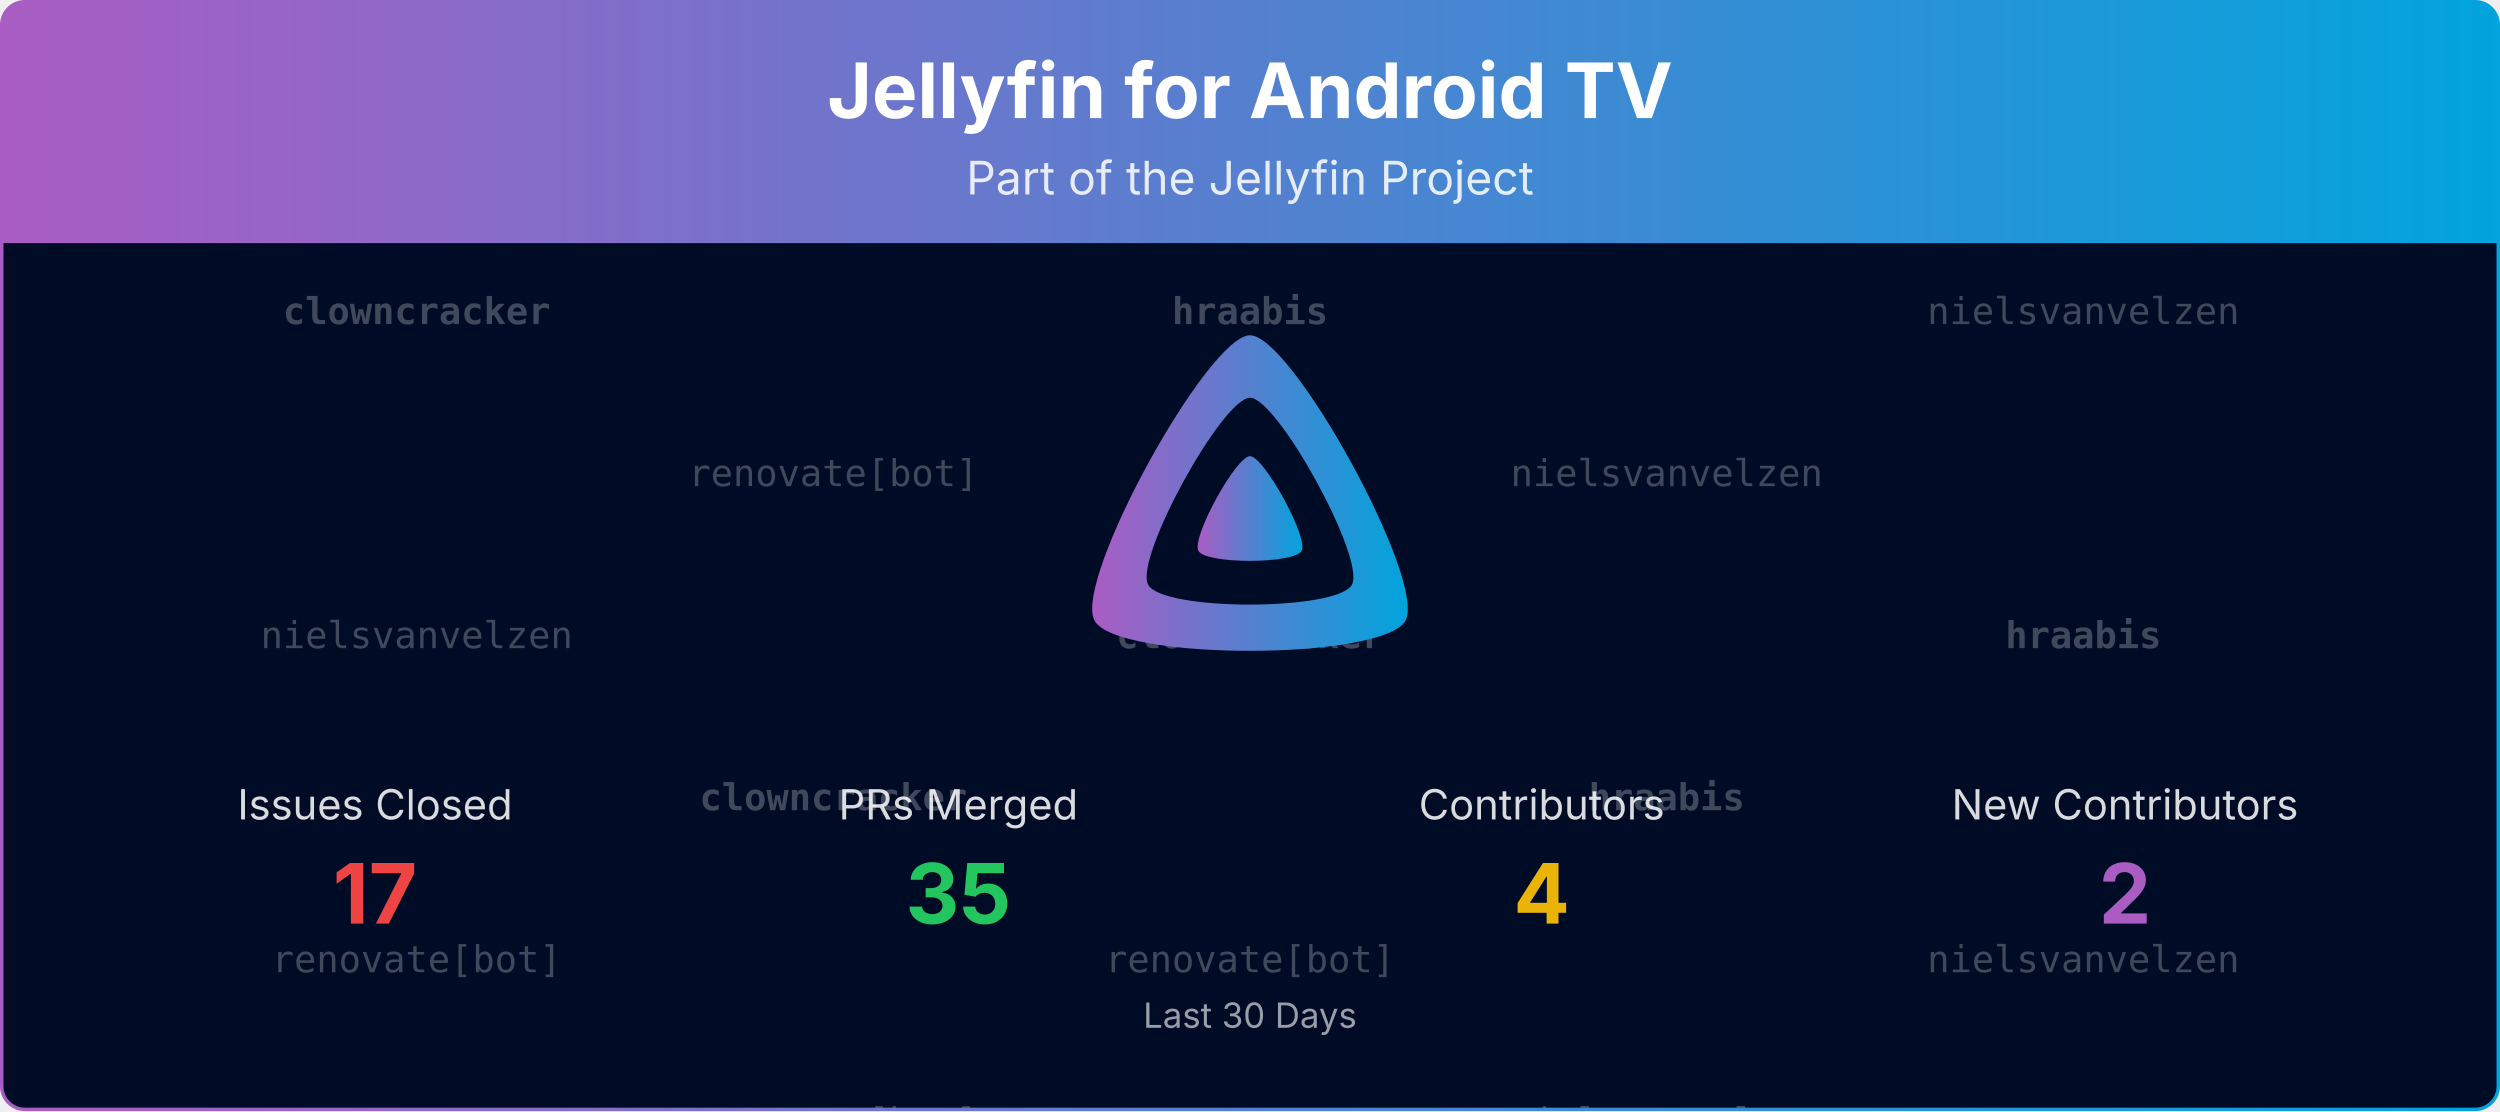
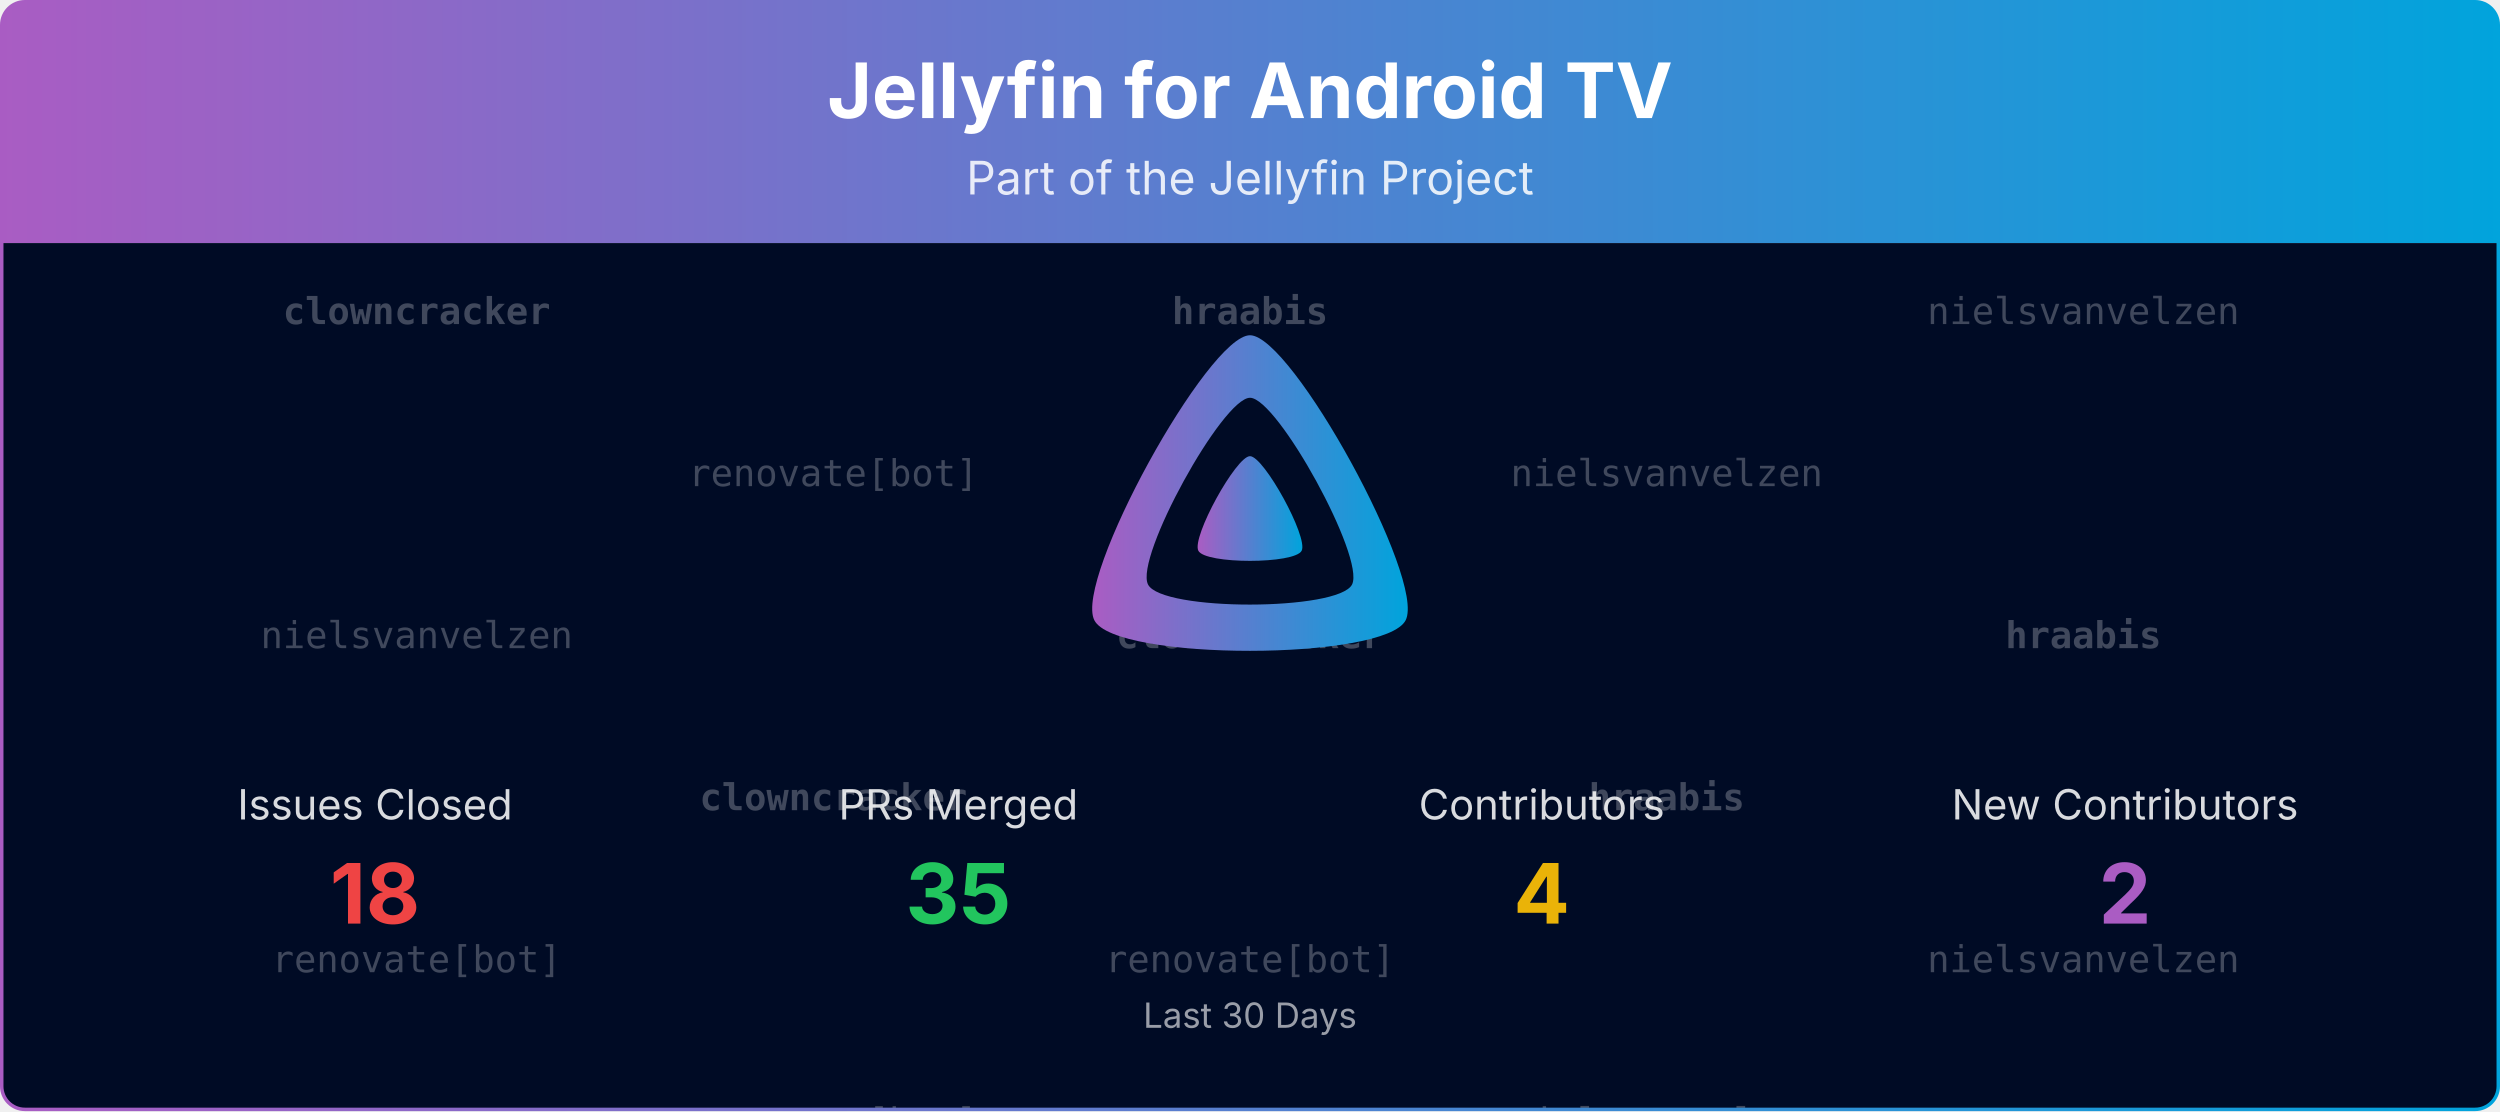
<svg xmlns="http://www.w3.org/2000/svg" viewBox="0 0 1080 480" width="100%" role="img" aria-label="Jellyfin for Android TV">
  <defs>
    <linearGradient id="banner-jellyfin-androidtv-grad" x1="0" y1="0" x2="1" y2="0">
      <stop offset="0%" stop-color="#AA5CC3" />
      <stop offset="100%" stop-color="#00A4DC" />
    </linearGradient>
    <clipPath id="banner-jellyfin-androidtv-grad-clip">
      <rect x="0.75" y="0.75" width="1078.5" height="478.5" rx="10" ry="10" />
    </clipPath>
  </defs>
  <defs>
    <clipPath id="banner-jellyfin-androidtv-grad-rain-clip">
      <rect x="0.75" y="105" width="1078.5" height="374.25" />
    </clipPath>
  </defs>
  <g clip-path="url(#banner-jellyfin-androidtv-grad-clip)">
    <path d="M0.75,10.75 A10.0,10.0 0 0 1 10.75,0.75 L1069.25,0.75 A10.0,10.0 0 0 1 1079.25,10.75 L1079.25,105.00 L0.75,105.00 Z" fill="url(#banner-jellyfin-androidtv-grad)" />
    <text x="540.0" y="51" text-anchor="middle" font-size="33" font-weight="700" font-family="Plus Jakarta Sans, system-ui, -apple-system, Segoe UI, sans-serif" fill="#ffffff">Jellyfin for Android TV</text>
    <text x="540.0" y="84" text-anchor="middle" font-size="20" font-family="Plus Jakarta Sans, system-ui, -apple-system, Segoe UI, sans-serif" fill="#ffffff" opacity="0.85">Part of the Jellyfin Project</text>
    <rect x="0.75" y="105" width="1078.5" height="374.25" fill="#000b25" />
    <g opacity="0.25" clip-path="url(#banner-jellyfin-androidtv-grad-rain-clip)" font-family="ui-monospace, SFMono-Regular, Menlo, Consolas, monospace" font-size="16" fill="#ffffff" text-anchor="middle">
      <g transform="translate(180.00,105)">
        <g>
          <animateTransform attributeName="transform" type="translate" values="0,-420;0,0" dur="10.00s" begin="-0.00s" repeatCount="indefinite" />
          <text y="35.0" font-weight="700">clowncracker</text>
          <text y="175.0">nielsvanvelzen</text>
          <text y="315.0">renovate[bot]</text>
          <text y="455.0" font-weight="700">clowncracker</text>
          <text y="595.0">nielsvanvelzen</text>
          <text y="735.0">renovate[bot]</text>
        </g>
      </g>
      <g transform="translate(540.00,105)">
        <g>
          <animateTransform attributeName="transform" type="translate" values="0,-420;0,0" dur="10.00s" begin="-1.91s" repeatCount="indefinite" />
          <text y="35.0" font-weight="700">hraabis</text>
          <text y="175.0" font-weight="700">clowncracker</text>
          <text y="315.0">renovate[bot]</text>
          <text y="455.0" font-weight="700">hraabis</text>
          <text y="595.0" font-weight="700">clowncracker</text>
          <text y="735.0">renovate[bot]</text>
        </g>
      </g>
      <g transform="translate(900.00,105)">
        <g>
          <animateTransform attributeName="transform" type="translate" values="0,-420;0,0" dur="10.00s" begin="-3.82s" repeatCount="indefinite" />
          <text y="35.0">nielsvanvelzen</text>
          <text y="175.0" font-weight="700">hraabis</text>
          <text y="315.0">nielsvanvelzen</text>
          <text y="455.0">nielsvanvelzen</text>
          <text y="595.0" font-weight="700">hraabis</text>
          <text y="735.0">nielsvanvelzen</text>
        </g>
      </g>
      <g transform="translate(360.00,105)">
        <g>
          <animateTransform attributeName="transform" type="translate" values="0,-420;0,0" dur="10.00s" begin="-5.73s" repeatCount="indefinite" />
          <text y="105.0">renovate[bot]</text>
          <text y="245.0" font-weight="700">clowncracker</text>
          <text y="385.0">renovate[bot]</text>
          <text y="525.0">renovate[bot]</text>
          <text y="665.0" font-weight="700">clowncracker</text>
          <text y="805.0">renovate[bot]</text>
        </g>
      </g>
      <g transform="translate(720.00,105)">
        <g>
          <animateTransform attributeName="transform" type="translate" values="0,-420;0,0" dur="10.00s" begin="-7.64s" repeatCount="indefinite" />
          <text y="105.0">nielsvanvelzen</text>
          <text y="245.0" font-weight="700">hraabis</text>
          <text y="385.0">nielsvanvelzen</text>
          <text y="525.0">nielsvanvelzen</text>
          <text y="665.0" font-weight="700">hraabis</text>
          <text y="805.0">nielsvanvelzen</text>
        </g>
      </g>
    </g>
    <g transform="translate(465.00,138.00) scale(0.29297)">
      <path fill="url(#banner-jellyfin-androidtv-grad)" fill-rule="evenodd" d="M256,23.3c-61.6,0-259.8,359.4-229.6,420.1s429.3,60,459.2,0S317.6,23.3,256,23.3zM406.5,390.8c-19.6,39.3-281.1,39.8-300.9,0s110.1-275.3,150.4-275.3S426.1,351.4,406.5,390.8z" />
      <path fill="url(#banner-jellyfin-androidtv-grad)" d="M256,201.6c-20.4,0-86.2,119.3-76.2,139.4s142.5,19.9,152.4,0S276.5,201.6,256,201.6z" />
    </g>
    <text x="162.0" y="354.0" text-anchor="middle" font-size="18" font-family="Plus Jakarta Sans, system-ui, -apple-system, Segoe UI, sans-serif" fill="#ffffff" opacity="0.85">Issues Closed</text>
-     <text x="162.0" y="399.0" text-anchor="middle" font-size="36" font-weight="700" font-family="Plus Jakarta Sans, system-ui, -apple-system, Segoe UI, sans-serif" fill="#ef4444">17</text>
+     <text x="162.0" y="399.0" text-anchor="middle" font-size="36" font-weight="700" font-family="Plus Jakarta Sans, system-ui, -apple-system, Segoe UI, sans-serif" fill="#ef4444">18</text>
    <text x="414.0" y="354.0" text-anchor="middle" font-size="18" font-family="Plus Jakarta Sans, system-ui, -apple-system, Segoe UI, sans-serif" fill="#ffffff" opacity="0.85">PRs Merged</text>
    <text x="414.0" y="399.0" text-anchor="middle" font-size="36" font-weight="700" font-family="Plus Jakarta Sans, system-ui, -apple-system, Segoe UI, sans-serif" fill="#22c55e">35</text>
    <text x="666.0" y="354.0" text-anchor="middle" font-size="18" font-family="Plus Jakarta Sans, system-ui, -apple-system, Segoe UI, sans-serif" fill="#ffffff" opacity="0.85">Contributors</text>
    <text x="666.0" y="399.0" text-anchor="middle" font-size="36" font-weight="700" font-family="Plus Jakarta Sans, system-ui, -apple-system, Segoe UI, sans-serif" fill="#eab308">4</text>
    <text x="918.0" y="354.0" text-anchor="middle" font-size="18" font-family="Plus Jakarta Sans, system-ui, -apple-system, Segoe UI, sans-serif" fill="#ffffff" opacity="0.85">New Contributors</text>
    <text x="918.0" y="399.0" text-anchor="middle" font-size="36" font-weight="700" font-family="Plus Jakarta Sans, system-ui, -apple-system, Segoe UI, sans-serif" fill="#AA5CC3">2</text>
    <text x="540.0" y="444.0" text-anchor="middle" font-size="15" font-family="Plus Jakarta Sans, system-ui, -apple-system, Segoe UI, sans-serif" fill="#ffffff" opacity="0.6">Last 30 Days</text>
  </g>
  <rect x="0.75" y="0.75" width="1078.5" height="478.5" rx="10" ry="10" fill="none" stroke="url(#banner-jellyfin-androidtv-grad)" stroke-width="1.5" />
</svg>
